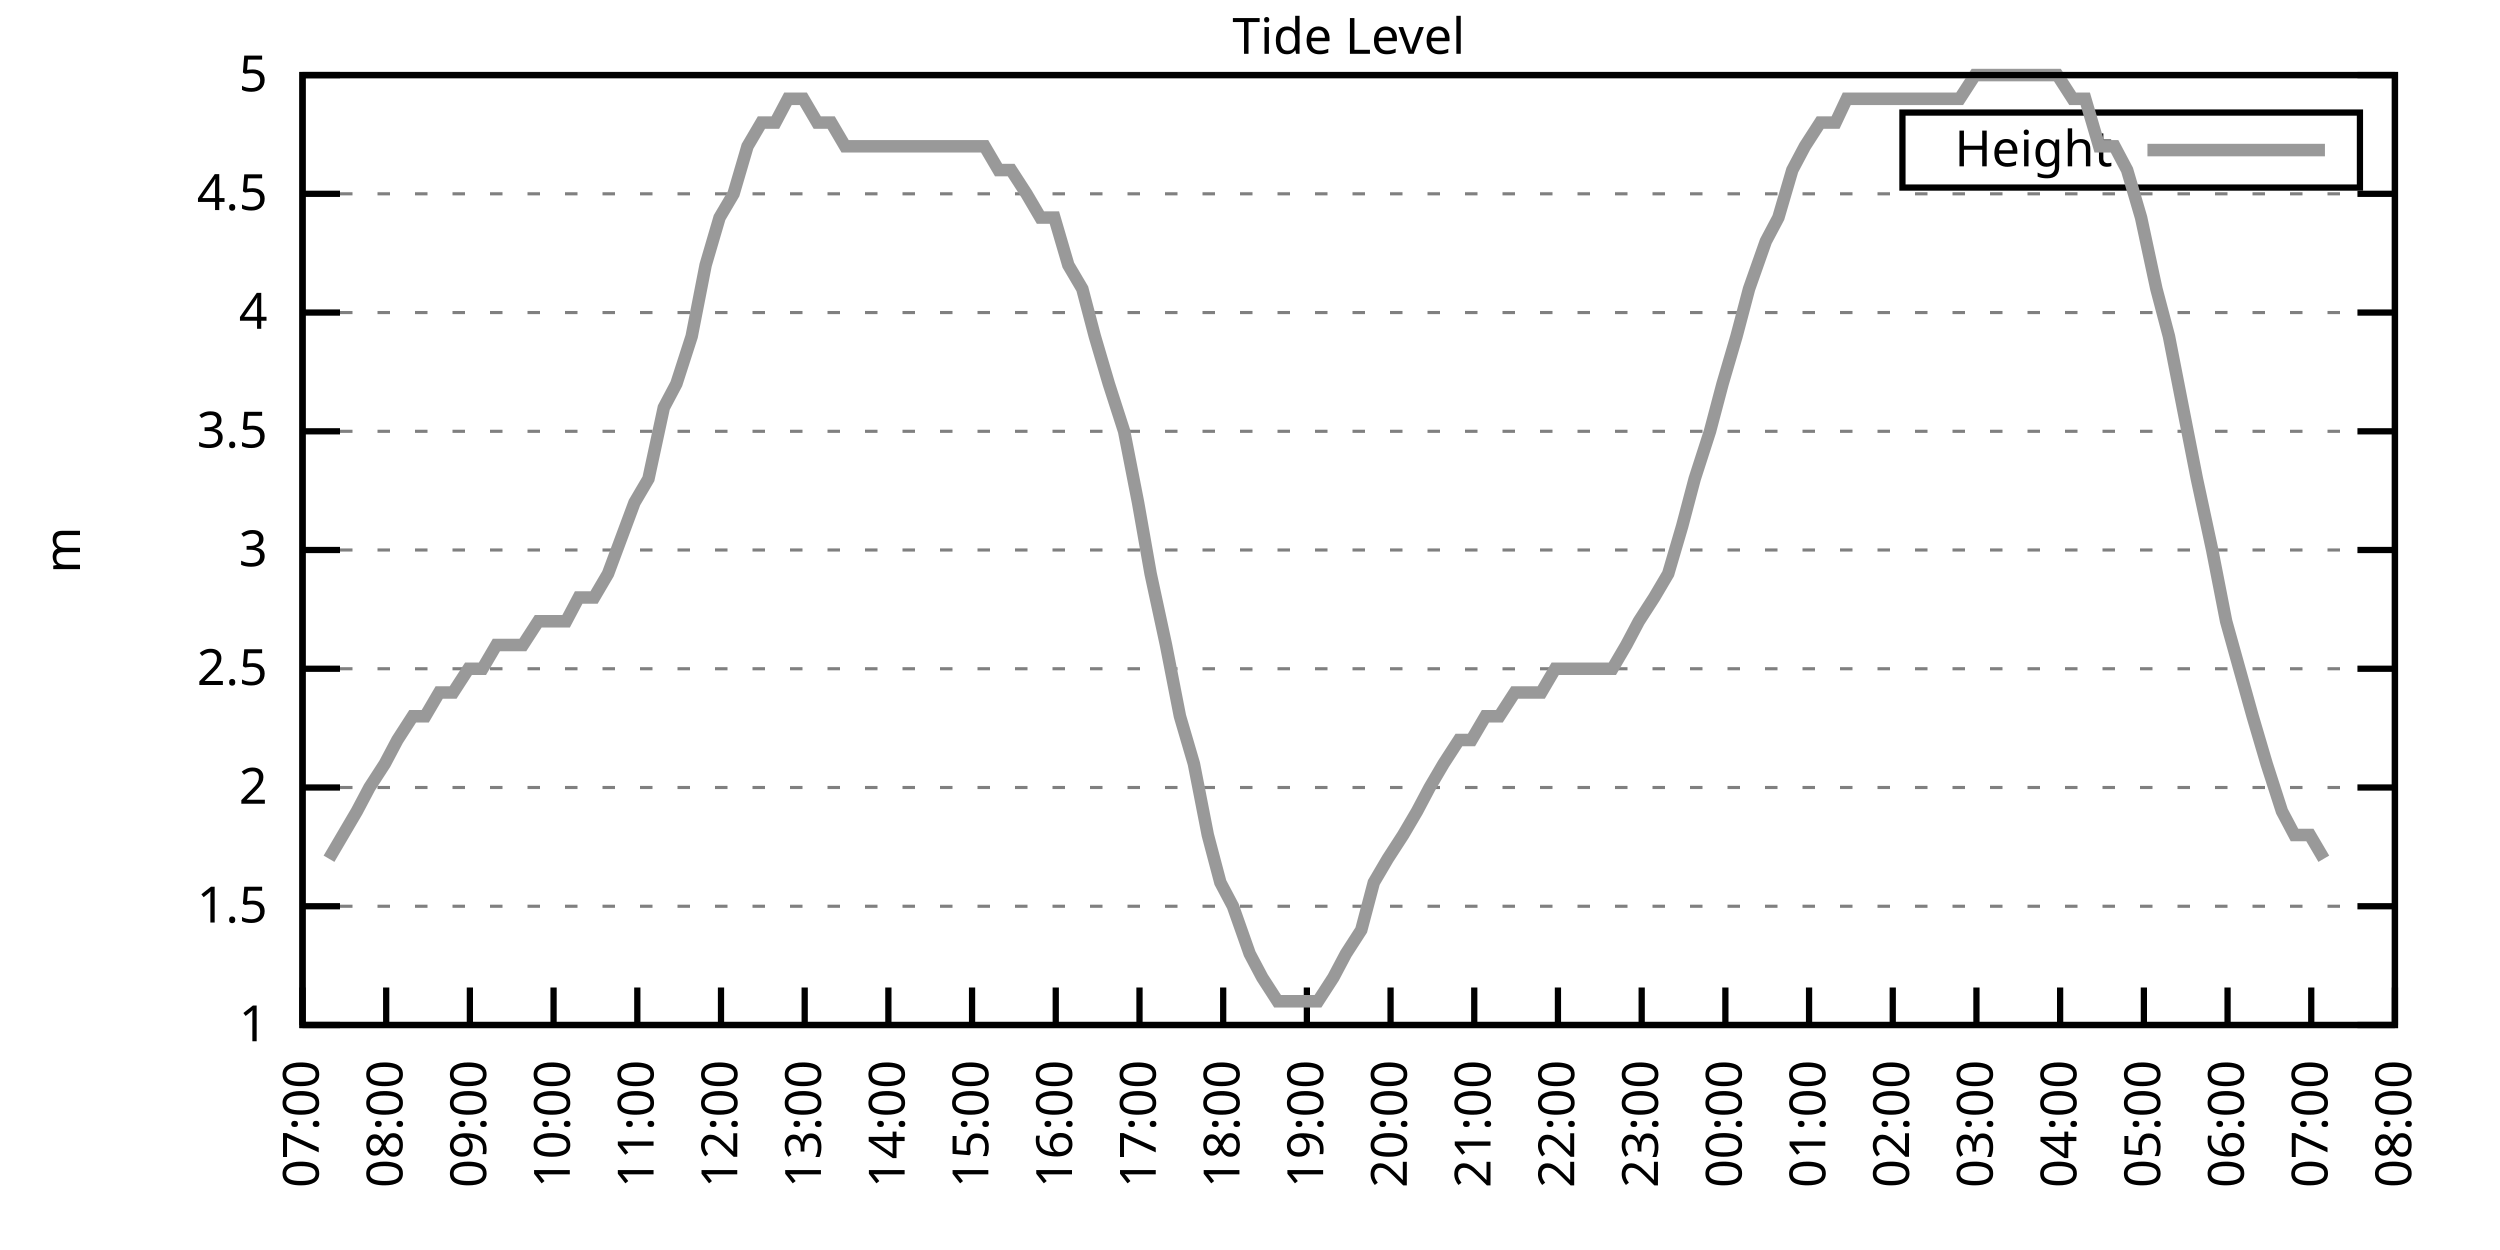
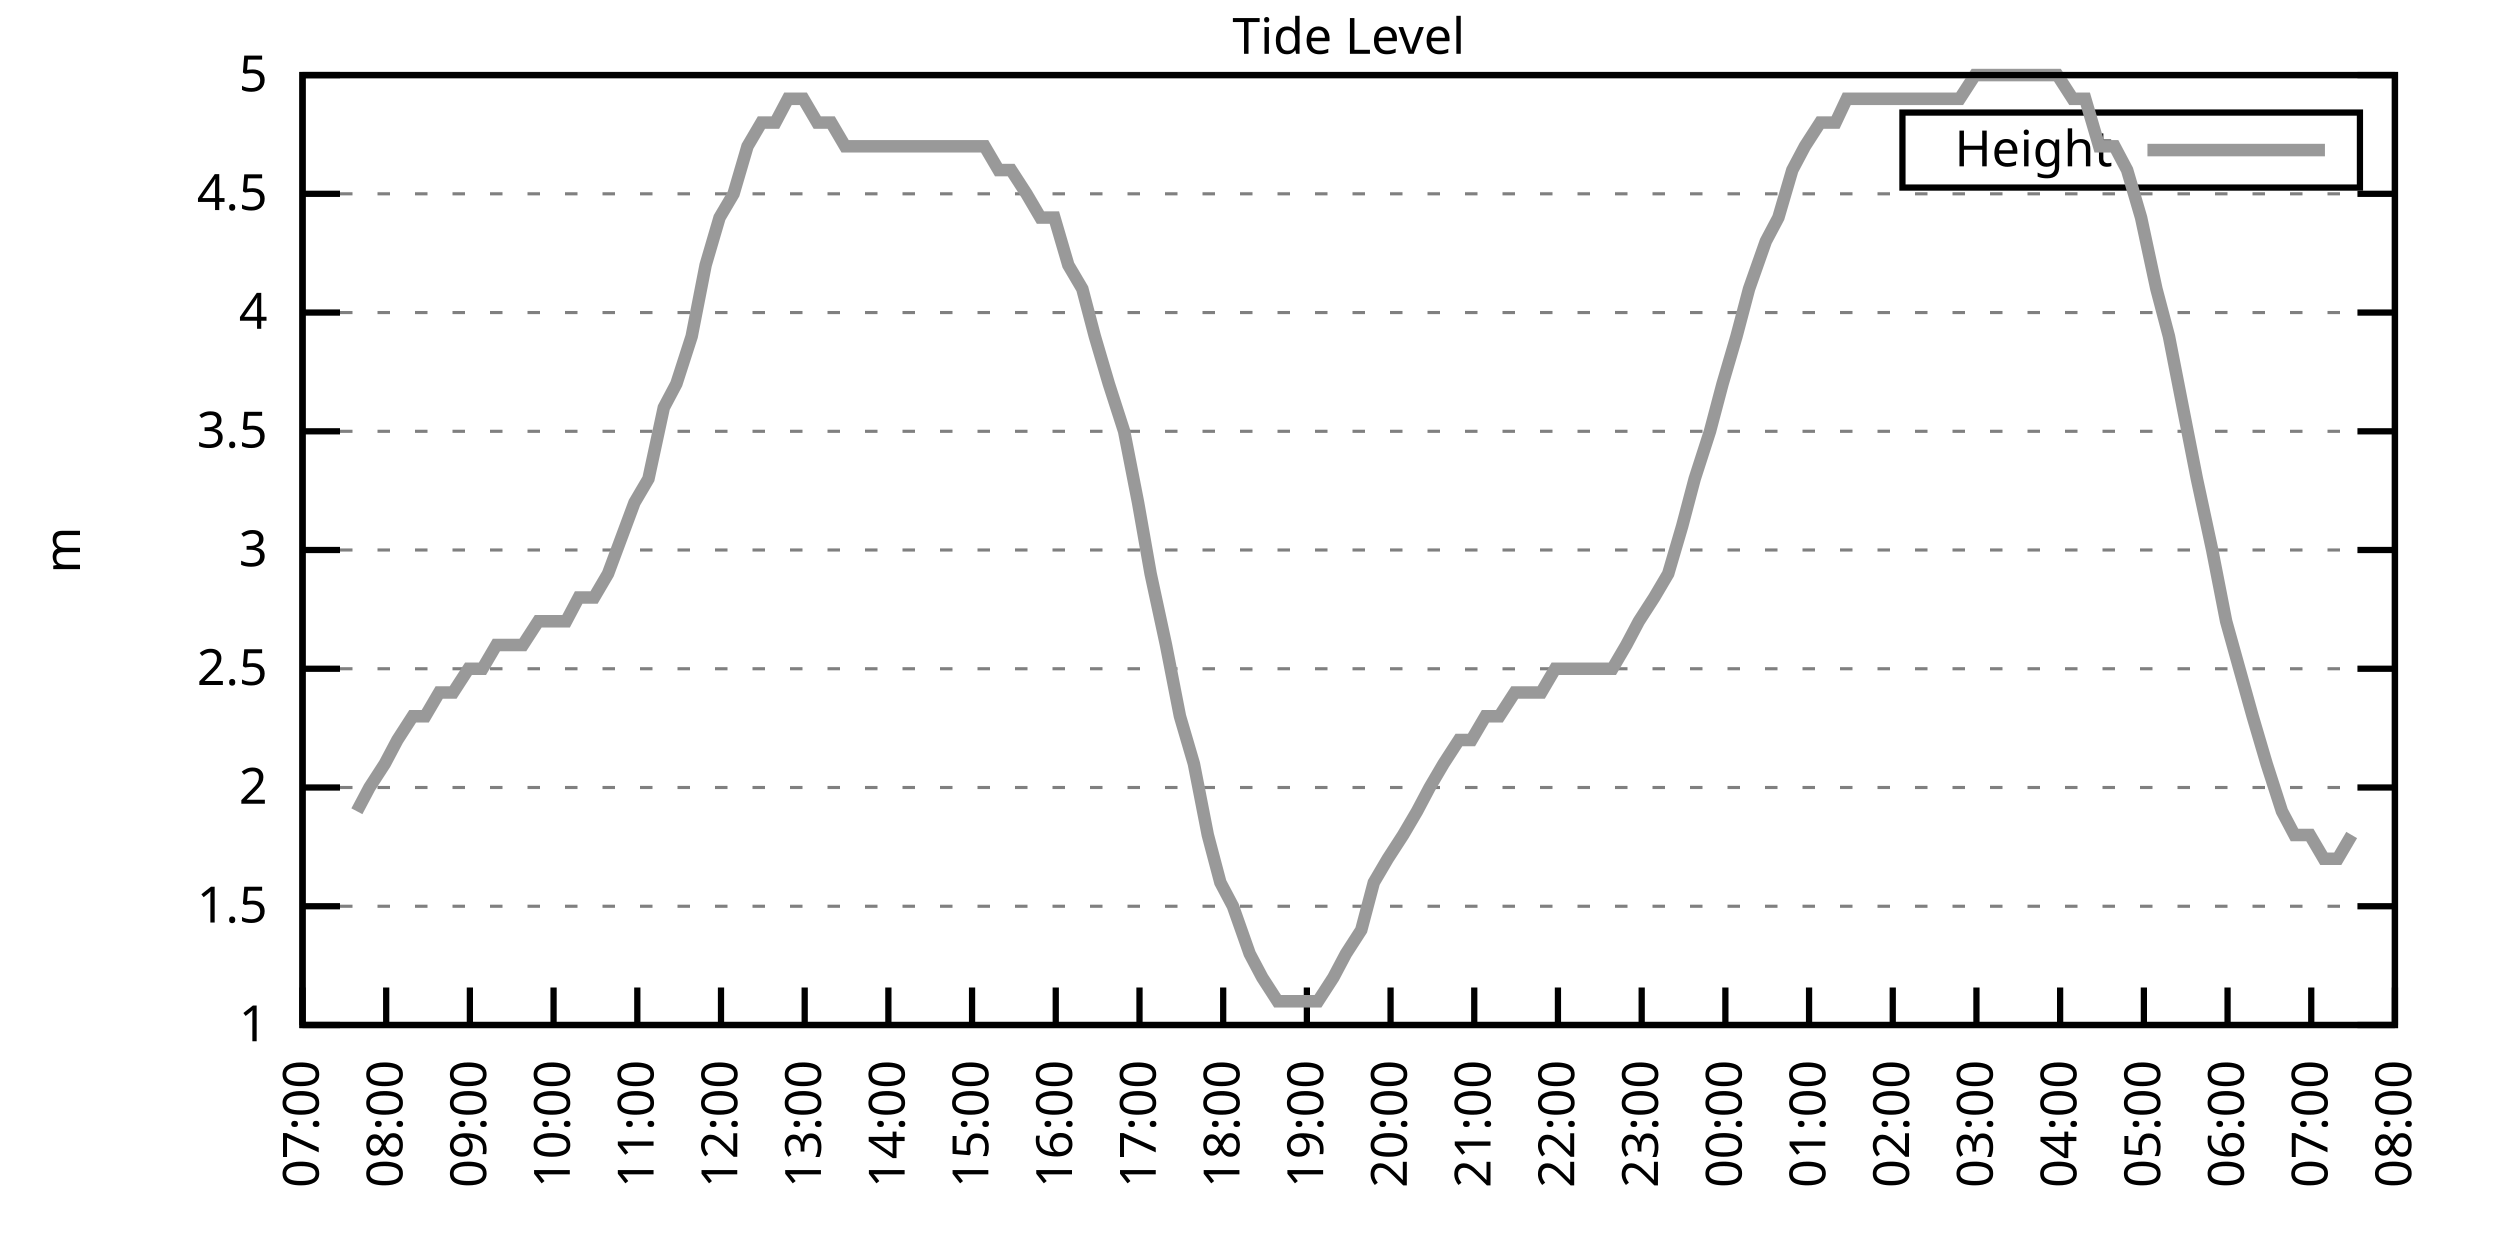
<svg xmlns="http://www.w3.org/2000/svg" xmlns:xlink="http://www.w3.org/1999/xlink" width="400" height="200" viewBox="0 0 400 200">
  <g id="gnuplot_canvas">
    <rect x="0" y="0" width="400" height="200" fill="none" />
    <defs>
      <circle id="gpDot" r="0.5" stroke-width="0.5" stroke="currentColor" />
      <path id="gpPt0" stroke-width="0.333" stroke="currentColor" d="M-1,0 h2 M0,-1 v2" />
      <path id="gpPt1" stroke-width="0.333" stroke="currentColor" d="M-1,-1 L1,1 M1,-1 L-1,1" />
      <path id="gpPt2" stroke-width="0.333" stroke="currentColor" d="M-1,0 L1,0 M0,-1 L0,1 M-1,-1 L1,1 M-1,1 L1,-1" />
      <rect id="gpPt3" stroke-width="0.333" stroke="currentColor" x="-1" y="-1" width="2" height="2" />
      <rect id="gpPt4" stroke-width="0.333" stroke="currentColor" fill="currentColor" x="-1" y="-1" width="2" height="2" />
      <circle id="gpPt5" stroke-width="0.333" stroke="currentColor" cx="0" cy="0" r="1" />
      <use xlink:href="#gpPt5" id="gpPt6" fill="currentColor" stroke="none" />
      <path id="gpPt7" stroke-width="0.333" stroke="currentColor" d="M0,-1.33 L-1.33,0.67 L1.33,0.67 z" />
      <use xlink:href="#gpPt7" id="gpPt8" fill="currentColor" stroke="none" />
      <use xlink:href="#gpPt7" id="gpPt9" stroke="currentColor" transform="rotate(180)" />
      <use xlink:href="#gpPt9" id="gpPt10" fill="currentColor" stroke="none" />
      <use xlink:href="#gpPt3" id="gpPt11" stroke="currentColor" transform="rotate(45)" />
      <use xlink:href="#gpPt11" id="gpPt12" fill="currentColor" stroke="none" />
      <path id="gpPt13" stroke-width="0.333" stroke="currentColor" d="M0,1.330 L1.265,0.411 L0.782,-1.067 L-0.782,-1.076 L-1.265,0.411 z" />
      <use xlink:href="#gpPt13" id="gpPt14" fill="currentColor" stroke="none" />
      <filter id="textbox" filterUnits="objectBoundingBox" x="0" y="0" height="1" width="1">
        <feFlood flood-color="white" flood-opacity="1" result="bgnd" />
        <feComposite in="SourceGraphic" in2="bgnd" operator="atop" />
      </filter>
      <filter id="greybox" filterUnits="objectBoundingBox" x="0" y="0" height="1" width="1">
        <feFlood flood-color="lightgrey" flood-opacity="1" result="grey" />
        <feComposite in="SourceGraphic" in2="grey" operator="atop" />
      </filter>
    </defs>
    <g fill="none" color="white" stroke="currentColor" stroke-width="1.00" stroke-linecap="butt" stroke-linejoin="miter">
</g>
    <g fill="none" color="black" stroke="currentColor" stroke-width="1.00" stroke-linecap="butt" stroke-linejoin="miter">
      <g stroke="none" shape-rendering="crispEdges">
        <polygon fill="rgb(255, 255, 255)" points="48.40,164.00 383.18,164.00 383.18,12.02 48.40,12.02 " />
      </g>
    </g>
    <g fill="none" color="black" stroke="currentColor" stroke-width="1.00" stroke-linecap="butt" stroke-linejoin="miter">
</g>
    <g fill="none" color="black" stroke="black" stroke-width="0.50" stroke-linecap="butt" stroke-linejoin="miter">
</g>
    <g fill="none" color="gray" stroke="currentColor" stroke-width="0.50" stroke-linecap="butt" stroke-linejoin="miter">
      <path stroke="gray" stroke-dasharray="2,4" class="gridline" d="M48.40,164.00 L383.19,164.00  " />
    </g>
    <g fill="none" color="gray" stroke="gray" stroke-width="1.00" stroke-linecap="butt" stroke-linejoin="miter">
</g>
    <g fill="none" color="black" stroke="currentColor" stroke-width="1.00" stroke-linecap="butt" stroke-linejoin="miter">
      <path stroke="black" d="M48.40,164.00 L54.40,164.00 M383.19,164.00 L377.19,164.00  " />
      <g transform="translate(42.80,166.60)" stroke="none" fill="black" font-family="Sans" font-size="8.00" text-anchor="end">
        <text>
          <tspan font-family="Sans"> 1</tspan>
        </text>
      </g>
    </g>
    <g fill="none" color="black" stroke="currentColor" stroke-width="1.00" stroke-linecap="butt" stroke-linejoin="miter">
</g>
    <g fill="none" color="black" stroke="black" stroke-width="0.50" stroke-linecap="butt" stroke-linejoin="miter">
</g>
    <g fill="none" color="gray" stroke="currentColor" stroke-width="0.50" stroke-linecap="butt" stroke-linejoin="miter">
      <path stroke="gray" stroke-dasharray="2,4" class="gridline" d="M48.40,145.00 L383.19,145.00  " />
    </g>
    <g fill="none" color="gray" stroke="gray" stroke-width="1.00" stroke-linecap="butt" stroke-linejoin="miter">
</g>
    <g fill="none" color="black" stroke="currentColor" stroke-width="1.00" stroke-linecap="butt" stroke-linejoin="miter">
      <path stroke="black" d="M48.40,145.00 L54.40,145.00 M383.19,145.00 L377.19,145.00  " />
      <g transform="translate(42.80,147.60)" stroke="none" fill="black" font-family="Sans" font-size="8.00" text-anchor="end">
        <text>
          <tspan font-family="Sans"> 1.5</tspan>
        </text>
      </g>
    </g>
    <g fill="none" color="black" stroke="currentColor" stroke-width="1.00" stroke-linecap="butt" stroke-linejoin="miter">
</g>
    <g fill="none" color="black" stroke="black" stroke-width="0.50" stroke-linecap="butt" stroke-linejoin="miter">
</g>
    <g fill="none" color="gray" stroke="currentColor" stroke-width="0.50" stroke-linecap="butt" stroke-linejoin="miter">
      <path stroke="gray" stroke-dasharray="2,4" class="gridline" d="M48.40,126.00 L383.19,126.00  " />
    </g>
    <g fill="none" color="gray" stroke="gray" stroke-width="1.00" stroke-linecap="butt" stroke-linejoin="miter">
</g>
    <g fill="none" color="black" stroke="currentColor" stroke-width="1.00" stroke-linecap="butt" stroke-linejoin="miter">
      <path stroke="black" d="M48.40,126.00 L54.40,126.00 M383.19,126.00 L377.19,126.00  " />
      <g transform="translate(42.80,128.60)" stroke="none" fill="black" font-family="Sans" font-size="8.00" text-anchor="end">
        <text>
          <tspan font-family="Sans"> 2</tspan>
        </text>
      </g>
    </g>
    <g fill="none" color="black" stroke="currentColor" stroke-width="1.00" stroke-linecap="butt" stroke-linejoin="miter">
</g>
    <g fill="none" color="black" stroke="black" stroke-width="0.50" stroke-linecap="butt" stroke-linejoin="miter">
</g>
    <g fill="none" color="gray" stroke="currentColor" stroke-width="0.50" stroke-linecap="butt" stroke-linejoin="miter">
      <path stroke="gray" stroke-dasharray="2,4" class="gridline" d="M48.40,107.00 L383.19,107.00  " />
    </g>
    <g fill="none" color="gray" stroke="gray" stroke-width="1.00" stroke-linecap="butt" stroke-linejoin="miter">
</g>
    <g fill="none" color="black" stroke="currentColor" stroke-width="1.00" stroke-linecap="butt" stroke-linejoin="miter">
      <path stroke="black" d="M48.40,107.00 L54.40,107.00 M383.19,107.00 L377.19,107.00  " />
      <g transform="translate(42.80,109.60)" stroke="none" fill="black" font-family="Sans" font-size="8.00" text-anchor="end">
        <text>
          <tspan font-family="Sans"> 2.5</tspan>
        </text>
      </g>
    </g>
    <g fill="none" color="black" stroke="currentColor" stroke-width="1.00" stroke-linecap="butt" stroke-linejoin="miter">
</g>
    <g fill="none" color="black" stroke="black" stroke-width="0.50" stroke-linecap="butt" stroke-linejoin="miter">
</g>
    <g fill="none" color="gray" stroke="currentColor" stroke-width="0.50" stroke-linecap="butt" stroke-linejoin="miter">
      <path stroke="gray" stroke-dasharray="2,4" class="gridline" d="M48.40,88.00 L383.19,88.00  " />
    </g>
    <g fill="none" color="gray" stroke="gray" stroke-width="1.00" stroke-linecap="butt" stroke-linejoin="miter">
</g>
    <g fill="none" color="black" stroke="currentColor" stroke-width="1.00" stroke-linecap="butt" stroke-linejoin="miter">
      <path stroke="black" d="M48.40,88.00 L54.40,88.00 M383.19,88.00 L377.19,88.00  " />
      <g transform="translate(42.80,90.60)" stroke="none" fill="black" font-family="Sans" font-size="8.00" text-anchor="end">
        <text>
          <tspan font-family="Sans"> 3</tspan>
        </text>
      </g>
    </g>
    <g fill="none" color="black" stroke="currentColor" stroke-width="1.00" stroke-linecap="butt" stroke-linejoin="miter">
</g>
    <g fill="none" color="black" stroke="black" stroke-width="0.50" stroke-linecap="butt" stroke-linejoin="miter">
</g>
    <g fill="none" color="gray" stroke="currentColor" stroke-width="0.50" stroke-linecap="butt" stroke-linejoin="miter">
      <path stroke="gray" stroke-dasharray="2,4" class="gridline" d="M48.40,69.01 L383.19,69.01  " />
    </g>
    <g fill="none" color="gray" stroke="gray" stroke-width="1.00" stroke-linecap="butt" stroke-linejoin="miter">
</g>
    <g fill="none" color="black" stroke="currentColor" stroke-width="1.00" stroke-linecap="butt" stroke-linejoin="miter">
      <path stroke="black" d="M48.40,69.01 L54.40,69.01 M383.19,69.01 L377.19,69.01  " />
      <g transform="translate(42.80,71.61)" stroke="none" fill="black" font-family="Sans" font-size="8.00" text-anchor="end">
        <text>
          <tspan font-family="Sans"> 3.5</tspan>
        </text>
      </g>
    </g>
    <g fill="none" color="black" stroke="currentColor" stroke-width="1.00" stroke-linecap="butt" stroke-linejoin="miter">
</g>
    <g fill="none" color="black" stroke="black" stroke-width="0.50" stroke-linecap="butt" stroke-linejoin="miter">
</g>
    <g fill="none" color="gray" stroke="currentColor" stroke-width="0.50" stroke-linecap="butt" stroke-linejoin="miter">
      <path stroke="gray" stroke-dasharray="2,4" class="gridline" d="M48.40,50.01 L383.19,50.01  " />
    </g>
    <g fill="none" color="gray" stroke="gray" stroke-width="1.00" stroke-linecap="butt" stroke-linejoin="miter">
</g>
    <g fill="none" color="black" stroke="currentColor" stroke-width="1.00" stroke-linecap="butt" stroke-linejoin="miter">
      <path stroke="black" d="M48.40,50.01 L54.40,50.01 M383.19,50.01 L377.19,50.01  " />
      <g transform="translate(42.80,52.61)" stroke="none" fill="black" font-family="Sans" font-size="8.00" text-anchor="end">
        <text>
          <tspan font-family="Sans"> 4</tspan>
        </text>
      </g>
    </g>
    <g fill="none" color="black" stroke="currentColor" stroke-width="1.00" stroke-linecap="butt" stroke-linejoin="miter">
</g>
    <g fill="none" color="black" stroke="black" stroke-width="0.50" stroke-linecap="butt" stroke-linejoin="miter">
</g>
    <g fill="none" color="gray" stroke="currentColor" stroke-width="0.50" stroke-linecap="butt" stroke-linejoin="miter">
      <path stroke="gray" stroke-dasharray="2,4" class="gridline" d="M48.40,31.01 L383.19,31.01  " />
    </g>
    <g fill="none" color="gray" stroke="gray" stroke-width="1.00" stroke-linecap="butt" stroke-linejoin="miter">
</g>
    <g fill="none" color="black" stroke="currentColor" stroke-width="1.00" stroke-linecap="butt" stroke-linejoin="miter">
      <path stroke="black" d="M48.40,31.01 L54.40,31.01 M383.19,31.01 L377.19,31.01  " />
      <g transform="translate(42.80,33.61)" stroke="none" fill="black" font-family="Sans" font-size="8.00" text-anchor="end">
        <text>
          <tspan font-family="Sans"> 4.5</tspan>
        </text>
      </g>
    </g>
    <g fill="none" color="black" stroke="currentColor" stroke-width="1.00" stroke-linecap="butt" stroke-linejoin="miter">
</g>
    <g fill="none" color="black" stroke="black" stroke-width="0.50" stroke-linecap="butt" stroke-linejoin="miter">
</g>
    <g fill="none" color="gray" stroke="currentColor" stroke-width="0.50" stroke-linecap="butt" stroke-linejoin="miter">
      <path stroke="gray" stroke-dasharray="2,4" class="gridline" d="M48.40,12.01 L383.19,12.01  " />
    </g>
    <g fill="none" color="gray" stroke="gray" stroke-width="1.00" stroke-linecap="butt" stroke-linejoin="miter">
</g>
    <g fill="none" color="black" stroke="currentColor" stroke-width="1.00" stroke-linecap="butt" stroke-linejoin="miter">
      <path stroke="black" d="M48.40,12.01 L54.40,12.01 M383.19,12.01 L377.19,12.01  " />
      <g transform="translate(42.80,14.61)" stroke="none" fill="black" font-family="Sans" font-size="8.00" text-anchor="end">
        <text>
          <tspan font-family="Sans"> 5</tspan>
        </text>
      </g>
    </g>
    <g fill="none" color="black" stroke="currentColor" stroke-width="1.00" stroke-linecap="butt" stroke-linejoin="miter">
      <path stroke="black" d="M48.40,164.00 L48.40,158.00  " />
      <g transform="translate(51.00,169.60) rotate(270.00)" stroke="none" fill="black" font-family="Sans" font-size="8.00" text-anchor="end">
        <text>
          <tspan font-family="Sans">07:00</tspan>
        </text>
      </g>
    </g>
    <g fill="none" color="black" stroke="currentColor" stroke-width="1.00" stroke-linecap="butt" stroke-linejoin="miter">
      <path stroke="black" d="M61.79,164.00 L61.79,158.00  " />
      <g transform="translate(64.39,169.60) rotate(270.00)" stroke="none" fill="black" font-family="Sans" font-size="8.00" text-anchor="end">
        <text>
          <tspan font-family="Sans">08:00</tspan>
        </text>
      </g>
    </g>
    <g fill="none" color="black" stroke="currentColor" stroke-width="1.00" stroke-linecap="butt" stroke-linejoin="miter">
      <path stroke="black" d="M75.18,164.00 L75.18,158.00  " />
      <g transform="translate(77.78,169.60) rotate(270.00)" stroke="none" fill="black" font-family="Sans" font-size="8.00" text-anchor="end">
        <text>
          <tspan font-family="Sans">09:00</tspan>
        </text>
      </g>
    </g>
    <g fill="none" color="black" stroke="currentColor" stroke-width="1.00" stroke-linecap="butt" stroke-linejoin="miter">
      <path stroke="black" d="M88.57,164.00 L88.57,158.00  " />
      <g transform="translate(91.17,169.60) rotate(270.00)" stroke="none" fill="black" font-family="Sans" font-size="8.00" text-anchor="end">
        <text>
          <tspan font-family="Sans">10:00</tspan>
        </text>
      </g>
    </g>
    <g fill="none" color="black" stroke="currentColor" stroke-width="1.00" stroke-linecap="butt" stroke-linejoin="miter">
      <path stroke="black" d="M101.97,164.00 L101.97,158.00  " />
      <g transform="translate(104.57,169.60) rotate(270.00)" stroke="none" fill="black" font-family="Sans" font-size="8.00" text-anchor="end">
        <text>
          <tspan font-family="Sans">11:00</tspan>
        </text>
      </g>
    </g>
    <g fill="none" color="black" stroke="currentColor" stroke-width="1.00" stroke-linecap="butt" stroke-linejoin="miter">
      <path stroke="black" d="M115.36,164.00 L115.36,158.00  " />
      <g transform="translate(117.96,169.60) rotate(270.00)" stroke="none" fill="black" font-family="Sans" font-size="8.00" text-anchor="end">
        <text>
          <tspan font-family="Sans">12:00</tspan>
        </text>
      </g>
    </g>
    <g fill="none" color="black" stroke="currentColor" stroke-width="1.00" stroke-linecap="butt" stroke-linejoin="miter">
      <path stroke="black" d="M128.75,164.00 L128.75,158.00  " />
      <g transform="translate(131.35,169.60) rotate(270.00)" stroke="none" fill="black" font-family="Sans" font-size="8.00" text-anchor="end">
        <text>
          <tspan font-family="Sans">13:00</tspan>
        </text>
      </g>
    </g>
    <g fill="none" color="black" stroke="currentColor" stroke-width="1.00" stroke-linecap="butt" stroke-linejoin="miter">
      <path stroke="black" d="M142.14,164.00 L142.14,158.00  " />
      <g transform="translate(144.74,169.60) rotate(270.00)" stroke="none" fill="black" font-family="Sans" font-size="8.00" text-anchor="end">
        <text>
          <tspan font-family="Sans">14:00</tspan>
        </text>
      </g>
    </g>
    <g fill="none" color="black" stroke="currentColor" stroke-width="1.00" stroke-linecap="butt" stroke-linejoin="miter">
      <path stroke="black" d="M155.53,164.00 L155.53,158.00  " />
      <g transform="translate(158.13,169.60) rotate(270.00)" stroke="none" fill="black" font-family="Sans" font-size="8.00" text-anchor="end">
        <text>
          <tspan font-family="Sans">15:00</tspan>
        </text>
      </g>
    </g>
    <g fill="none" color="black" stroke="currentColor" stroke-width="1.00" stroke-linecap="butt" stroke-linejoin="miter">
      <path stroke="black" d="M168.92,164.00 L168.92,158.00  " />
      <g transform="translate(171.52,169.60) rotate(270.00)" stroke="none" fill="black" font-family="Sans" font-size="8.00" text-anchor="end">
        <text>
          <tspan font-family="Sans">16:00</tspan>
        </text>
      </g>
    </g>
    <g fill="none" color="black" stroke="currentColor" stroke-width="1.00" stroke-linecap="butt" stroke-linejoin="miter">
      <path stroke="black" d="M182.32,164.00 L182.32,158.00  " />
      <g transform="translate(184.92,169.60) rotate(270.00)" stroke="none" fill="black" font-family="Sans" font-size="8.00" text-anchor="end">
        <text>
          <tspan font-family="Sans">17:00</tspan>
        </text>
      </g>
    </g>
    <g fill="none" color="black" stroke="currentColor" stroke-width="1.00" stroke-linecap="butt" stroke-linejoin="miter">
      <path stroke="black" d="M195.71,164.00 L195.71,158.00  " />
      <g transform="translate(198.31,169.60) rotate(270.00)" stroke="none" fill="black" font-family="Sans" font-size="8.00" text-anchor="end">
        <text>
          <tspan font-family="Sans">18:00</tspan>
        </text>
      </g>
    </g>
    <g fill="none" color="black" stroke="currentColor" stroke-width="1.00" stroke-linecap="butt" stroke-linejoin="miter">
      <path stroke="black" d="M209.10,164.00 L209.10,158.00  " />
      <g transform="translate(211.70,169.60) rotate(270.00)" stroke="none" fill="black" font-family="Sans" font-size="8.00" text-anchor="end">
        <text>
          <tspan font-family="Sans">19:00</tspan>
        </text>
      </g>
    </g>
    <g fill="none" color="black" stroke="currentColor" stroke-width="1.00" stroke-linecap="butt" stroke-linejoin="miter">
      <path stroke="black" d="M222.49,164.00 L222.49,158.00  " />
      <g transform="translate(225.09,169.60) rotate(270.00)" stroke="none" fill="black" font-family="Sans" font-size="8.00" text-anchor="end">
        <text>
          <tspan font-family="Sans">20:00</tspan>
        </text>
      </g>
    </g>
    <g fill="none" color="black" stroke="currentColor" stroke-width="1.00" stroke-linecap="butt" stroke-linejoin="miter">
      <path stroke="black" d="M235.88,164.00 L235.88,158.00  " />
      <g transform="translate(238.48,169.60) rotate(270.00)" stroke="none" fill="black" font-family="Sans" font-size="8.00" text-anchor="end">
        <text>
          <tspan font-family="Sans">21:00</tspan>
        </text>
      </g>
    </g>
    <g fill="none" color="black" stroke="currentColor" stroke-width="1.00" stroke-linecap="butt" stroke-linejoin="miter">
      <path stroke="black" d="M249.27,164.00 L249.27,158.00  " />
      <g transform="translate(251.87,169.60) rotate(270.00)" stroke="none" fill="black" font-family="Sans" font-size="8.00" text-anchor="end">
        <text>
          <tspan font-family="Sans">22:00</tspan>
        </text>
      </g>
    </g>
    <g fill="none" color="black" stroke="currentColor" stroke-width="1.00" stroke-linecap="butt" stroke-linejoin="miter">
      <path stroke="black" d="M262.67,164.00 L262.67,158.00  " />
      <g transform="translate(265.27,169.60) rotate(270.00)" stroke="none" fill="black" font-family="Sans" font-size="8.00" text-anchor="end">
        <text>
          <tspan font-family="Sans">23:00</tspan>
        </text>
      </g>
    </g>
    <g fill="none" color="black" stroke="currentColor" stroke-width="1.00" stroke-linecap="butt" stroke-linejoin="miter">
      <path stroke="black" d="M276.06,164.00 L276.06,158.00  " />
      <g transform="translate(278.66,169.60) rotate(270.00)" stroke="none" fill="black" font-family="Sans" font-size="8.00" text-anchor="end">
        <text>
          <tspan font-family="Sans">00:00</tspan>
        </text>
      </g>
    </g>
    <g fill="none" color="black" stroke="currentColor" stroke-width="1.00" stroke-linecap="butt" stroke-linejoin="miter">
      <path stroke="black" d="M289.45,164.00 L289.45,158.00  " />
      <g transform="translate(292.05,169.60) rotate(270.00)" stroke="none" fill="black" font-family="Sans" font-size="8.00" text-anchor="end">
        <text>
          <tspan font-family="Sans">01:00</tspan>
        </text>
      </g>
    </g>
    <g fill="none" color="black" stroke="currentColor" stroke-width="1.00" stroke-linecap="butt" stroke-linejoin="miter">
      <path stroke="black" d="M302.84,164.00 L302.84,158.00  " />
      <g transform="translate(305.44,169.60) rotate(270.00)" stroke="none" fill="black" font-family="Sans" font-size="8.00" text-anchor="end">
        <text>
          <tspan font-family="Sans">02:00</tspan>
        </text>
      </g>
    </g>
    <g fill="none" color="black" stroke="currentColor" stroke-width="1.00" stroke-linecap="butt" stroke-linejoin="miter">
      <path stroke="black" d="M316.23,164.00 L316.23,158.00  " />
      <g transform="translate(318.83,169.60) rotate(270.00)" stroke="none" fill="black" font-family="Sans" font-size="8.00" text-anchor="end">
        <text>
          <tspan font-family="Sans">03:00</tspan>
        </text>
      </g>
    </g>
    <g fill="none" color="black" stroke="currentColor" stroke-width="1.00" stroke-linecap="butt" stroke-linejoin="miter">
      <path stroke="black" d="M329.62,164.00 L329.62,158.00  " />
      <g transform="translate(332.22,169.60) rotate(270.00)" stroke="none" fill="black" font-family="Sans" font-size="8.00" text-anchor="end">
        <text>
          <tspan font-family="Sans">04:00</tspan>
        </text>
      </g>
    </g>
    <g fill="none" color="black" stroke="currentColor" stroke-width="1.00" stroke-linecap="butt" stroke-linejoin="miter">
      <path stroke="black" d="M343.02,164.00 L343.02,158.00  " />
      <g transform="translate(345.62,169.60) rotate(270.00)" stroke="none" fill="black" font-family="Sans" font-size="8.00" text-anchor="end">
        <text>
          <tspan font-family="Sans">05:00</tspan>
        </text>
      </g>
    </g>
    <g fill="none" color="black" stroke="currentColor" stroke-width="1.00" stroke-linecap="butt" stroke-linejoin="miter">
      <path stroke="black" d="M356.41,164.00 L356.41,158.00  " />
      <g transform="translate(359.01,169.60) rotate(270.00)" stroke="none" fill="black" font-family="Sans" font-size="8.00" text-anchor="end">
        <text>
          <tspan font-family="Sans">06:00</tspan>
        </text>
      </g>
    </g>
    <g fill="none" color="black" stroke="currentColor" stroke-width="1.00" stroke-linecap="butt" stroke-linejoin="miter">
      <path stroke="black" d="M369.80,164.00 L369.80,158.00  " />
      <g transform="translate(372.40,169.60) rotate(270.00)" stroke="none" fill="black" font-family="Sans" font-size="8.00" text-anchor="end">
        <text>
          <tspan font-family="Sans">07:00</tspan>
        </text>
      </g>
    </g>
    <g fill="none" color="black" stroke="currentColor" stroke-width="1.00" stroke-linecap="butt" stroke-linejoin="miter">
      <path stroke="black" d="M383.19,164.00 L383.19,158.00  " />
      <g transform="translate(385.79,169.60) rotate(270.00)" stroke="none" fill="black" font-family="Sans" font-size="8.00" text-anchor="end">
        <text>
          <tspan font-family="Sans">08:00</tspan>
        </text>
      </g>
    </g>
    <g fill="none" color="black" stroke="currentColor" stroke-width="1.00" stroke-linecap="butt" stroke-linejoin="miter">
</g>
    <g fill="none" color="black" stroke="currentColor" stroke-width="1.00" stroke-linecap="butt" stroke-linejoin="miter">
      <path stroke="black" d="M48.40,12.01 L48.40,164.00 L383.19,164.00 L383.19,12.01 L48.40,12.01 Z  " />
    </g>
    <g fill="none" color="black" stroke="currentColor" stroke-width="1.00" stroke-linecap="butt" stroke-linejoin="miter">
</g>
    <g fill="none" color="black" stroke="currentColor" stroke-width="1.00" stroke-linecap="butt" stroke-linejoin="miter">
      <path stroke="black" d="M304.39,30.01 L304.39,18.01 L377.59,18.01 L377.59,30.01 L304.39,30.01 Z  " />
    </g>
    <g id="Tide_level_plot_1">
      <g fill="none" color="white" stroke="black" stroke-width="2.00" stroke-linecap="butt" stroke-linejoin="miter">
</g>
      <g fill="none" color="black" stroke="currentColor" stroke-width="2.00" stroke-linecap="butt" stroke-linejoin="miter">
        <g transform="translate(337.99,26.61)" stroke="none" fill="black" font-family="Sans" font-size="8.00" text-anchor="end">
          <text>
            <tspan font-family="Sans">Height</tspan>
          </text>
        </g>
      </g>
      <g fill="none" color="black" stroke="currentColor" stroke-width="2.00" stroke-linecap="butt" stroke-linejoin="miter">
-         <path stroke="rgb(153, 153, 153)" d="M343.59,24.01 L371.99,24.01 M52.64,137.40 L54.87,133.60 L57.10,129.80 L59.11,126.00 L61.57,122.20 L63.58,118.40   L66.03,114.60 L68.04,114.60 L70.27,110.80 L72.50,110.80 L74.96,107.00 L77.19,107.00 L79.42,103.20 L81.66,103.20   L83.66,103.20 L86.12,99.40 L88.35,99.40 L90.58,99.40 L92.59,95.60 L95.05,95.60 L97.28,91.80 L101.52,80.41   L103.75,76.61 L106.21,65.21 L108.22,61.41 L110.67,53.81 L112.90,42.41 L115.13,34.81 L117.37,31.01 L119.60,23.41   L121.83,19.61 L124.06,19.61 L126.07,15.81 L128.53,15.81 L130.76,19.61 L132.99,19.61 L135.22,23.41 L137.45,23.41   L139.69,23.41 L141.92,23.41 L144.15,23.41 L146.38,23.41 L148.61,23.41 L150.85,23.41 L153.08,23.41 L155.31,23.41   L157.54,23.41 L159.77,27.21 L161.78,27.21 L164.24,31.01 L166.47,34.81 L168.70,34.81 L170.93,42.41 L173.17,46.21   L175.17,53.81 L177.41,61.41 L179.86,69.01 L182.09,80.41 L184.10,91.80 L186.56,103.20 L188.79,114.60 L191.02,122.20   L193.25,133.60 L195.26,141.20 L197.27,145.00 L199.95,152.60 L201.96,156.40 L204.41,160.20 L206.42,160.20 L208.88,160.20   L210.88,160.20 L213.34,156.40 L215.35,152.60 L217.80,148.80 L219.81,141.20 L222.04,137.40 L224.50,133.60 L226.73,129.80   L228.74,126.00 L230.97,122.20 L233.43,118.40 L235.44,118.40 L237.67,114.60 L239.90,114.60 L242.36,110.80 L244.36,110.80   L246.60,110.80 L248.83,107.00 L251.28,107.00 L253.51,107.00 L255.52,107.00 L257.98,107.00 L260.21,103.20 L262.22,99.40   L264.67,95.60 L266.91,91.80 L269.14,84.21 L271.15,76.61 L273.60,69.01 L275.61,61.41 L277.84,53.81 L279.85,46.21   L282.53,38.61 L284.54,34.81 L286.77,27.21 L288.78,23.41 L291.23,19.61 L293.69,19.61 L295.48,15.81 L297.71,15.81   L300.16,15.81 L302.62,15.81 L304.63,15.81 L307.08,15.81 L309.09,15.81 L311.32,15.81 L313.55,15.81 L316.01,12.01   L320.47,12.01 L322.48,12.01 L324.71,12.01 L327.17,12.01 L329.18,12.01 L331.63,15.81 L333.64,15.81 L335.87,23.41   L338.33,23.41 L340.34,27.21 L342.57,34.81 L345.02,46.21 L347.03,53.81 L349.26,65.21 L351.50,76.61 L353.95,88.00   L356.18,99.40 L360.42,114.60 L362.66,122.20 L365.11,129.80 L367.12,133.60 L369.58,133.60 L371.81,137.40  " />
+         <path stroke="rgb(153, 153, 153)" d="M343.59,24.01 L371.99,24.01 M57.10,129.80 L59.11,126.00 L61.57,122.20 L63.58,118.40 L66.03,114.60 L68.04,114.60   L70.27,110.80 L72.50,110.80 L74.96,107.00 L77.19,107.00 L79.42,103.20 L81.66,103.20 L83.66,103.20 L86.12,99.40   L88.35,99.40 L90.58,99.40 L92.59,95.60 L95.05,95.60 L97.28,91.80 L101.52,80.41 L103.75,76.61 L106.21,65.21   L108.22,61.41 L110.67,53.81 L112.90,42.41 L115.13,34.81 L117.37,31.01 L119.60,23.41 L121.83,19.61 L124.06,19.61   L126.07,15.81 L128.53,15.81 L130.76,19.61 L132.99,19.61 L135.22,23.41 L137.45,23.41 L139.69,23.41 L141.92,23.41   L144.15,23.41 L146.38,23.41 L148.61,23.41 L150.85,23.41 L153.08,23.41 L155.31,23.41 L157.54,23.41 L159.77,27.21   L161.78,27.21 L164.24,31.01 L166.47,34.81 L168.70,34.81 L170.93,42.41 L173.17,46.21 L175.17,53.81 L177.41,61.41   L179.86,69.01 L182.09,80.41 L184.10,91.80 L186.56,103.20 L188.79,114.60 L191.02,122.20 L193.25,133.60 L195.26,141.20   L197.27,145.00 L199.95,152.60 L201.96,156.40 L204.41,160.20 L206.42,160.20 L208.88,160.20 L210.88,160.20 L213.34,156.40   L215.35,152.60 L217.80,148.80 L219.81,141.20 L222.04,137.40 L224.50,133.60 L226.73,129.80 L228.74,126.00 L230.97,122.20   L233.43,118.40 L235.44,118.40 L237.67,114.60 L239.90,114.60 L242.36,110.80 L244.36,110.80 L246.60,110.80 L248.83,107.00   L251.28,107.00 L253.51,107.00 L255.52,107.00 L257.98,107.00 L260.21,103.20 L262.22,99.40 L264.67,95.60 L266.91,91.80   L269.14,84.21 L271.15,76.61 L273.60,69.01 L275.61,61.41 L277.84,53.81 L279.85,46.21 L282.53,38.61 L284.54,34.81   L286.77,27.21 L288.78,23.41 L291.23,19.61 L293.69,19.61 L295.48,15.81 L297.71,15.81 L300.16,15.81 L302.62,15.81   L304.63,15.81 L307.08,15.81 L309.09,15.81 L311.32,15.81 L313.55,15.81 L316.01,12.01 L320.47,12.01 L322.48,12.01   L324.71,12.01 L327.17,12.01 L329.18,12.01 L331.63,15.81 L333.64,15.81 L335.87,23.41 L338.33,23.41 L340.34,27.21   L342.57,34.81 L345.02,46.21 L347.03,53.81 L349.26,65.21 L351.50,76.61 L353.95,88.00 L356.18,99.40 L360.42,114.60   L362.66,122.20 L365.11,129.80 L367.12,133.60 L369.58,133.60 L371.81,137.40 L374.04,137.40 L376.27,133.60  " />
      </g>
    </g>
    <g fill="none" color="black" stroke="currentColor" stroke-width="2.00" stroke-linecap="butt" stroke-linejoin="miter">
</g>
    <g fill="none" color="black" stroke="black" stroke-width="1.00" stroke-linecap="butt" stroke-linejoin="miter">
</g>
    <g fill="none" color="black" stroke="currentColor" stroke-width="1.00" stroke-linecap="butt" stroke-linejoin="miter">
      <path stroke="black" d="M48.40,12.01 L48.40,164.00 L383.19,164.00 L383.19,12.01 L48.40,12.01 Z  " />
      <g transform="translate(12.80,88.01) rotate(270.00)" stroke="none" fill="black" font-family="Sans" font-size="8.00" text-anchor="middle">
        <text>
          <tspan font-family="Sans">m</tspan>
        </text>
      </g>
    </g>
    <g fill="none" color="black" stroke="currentColor" stroke-width="1.00" stroke-linecap="butt" stroke-linejoin="miter">
</g>
    <g fill="none" color="black" stroke="currentColor" stroke-width="1.00" stroke-linecap="butt" stroke-linejoin="miter">
      <g transform="translate(215.79,8.61)" stroke="none" fill="black" font-family="Sans" font-size="8.00" text-anchor="middle">
        <text>
          <tspan font-family="Sans">Tide Level</tspan>
        </text>
      </g>
    </g>
    <g fill="none" color="black" stroke="currentColor" stroke-width="1.00" stroke-linecap="butt" stroke-linejoin="miter">
</g>
  </g>
</svg>
